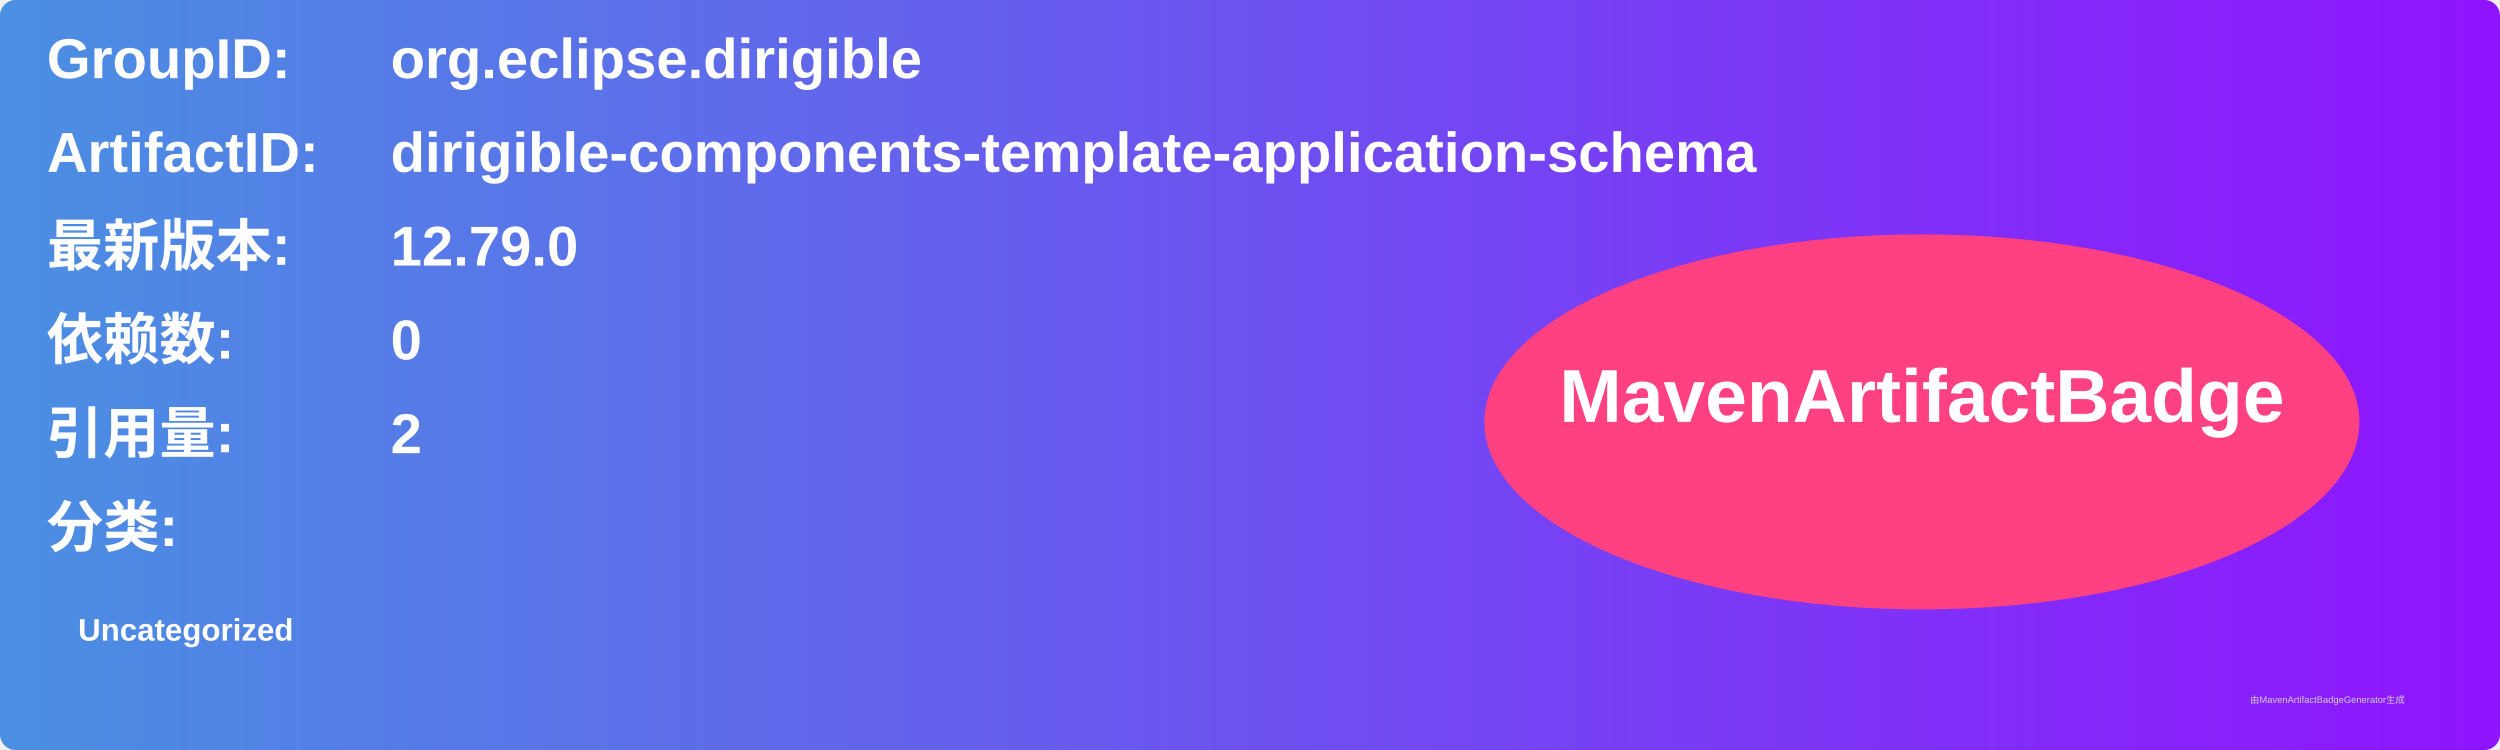
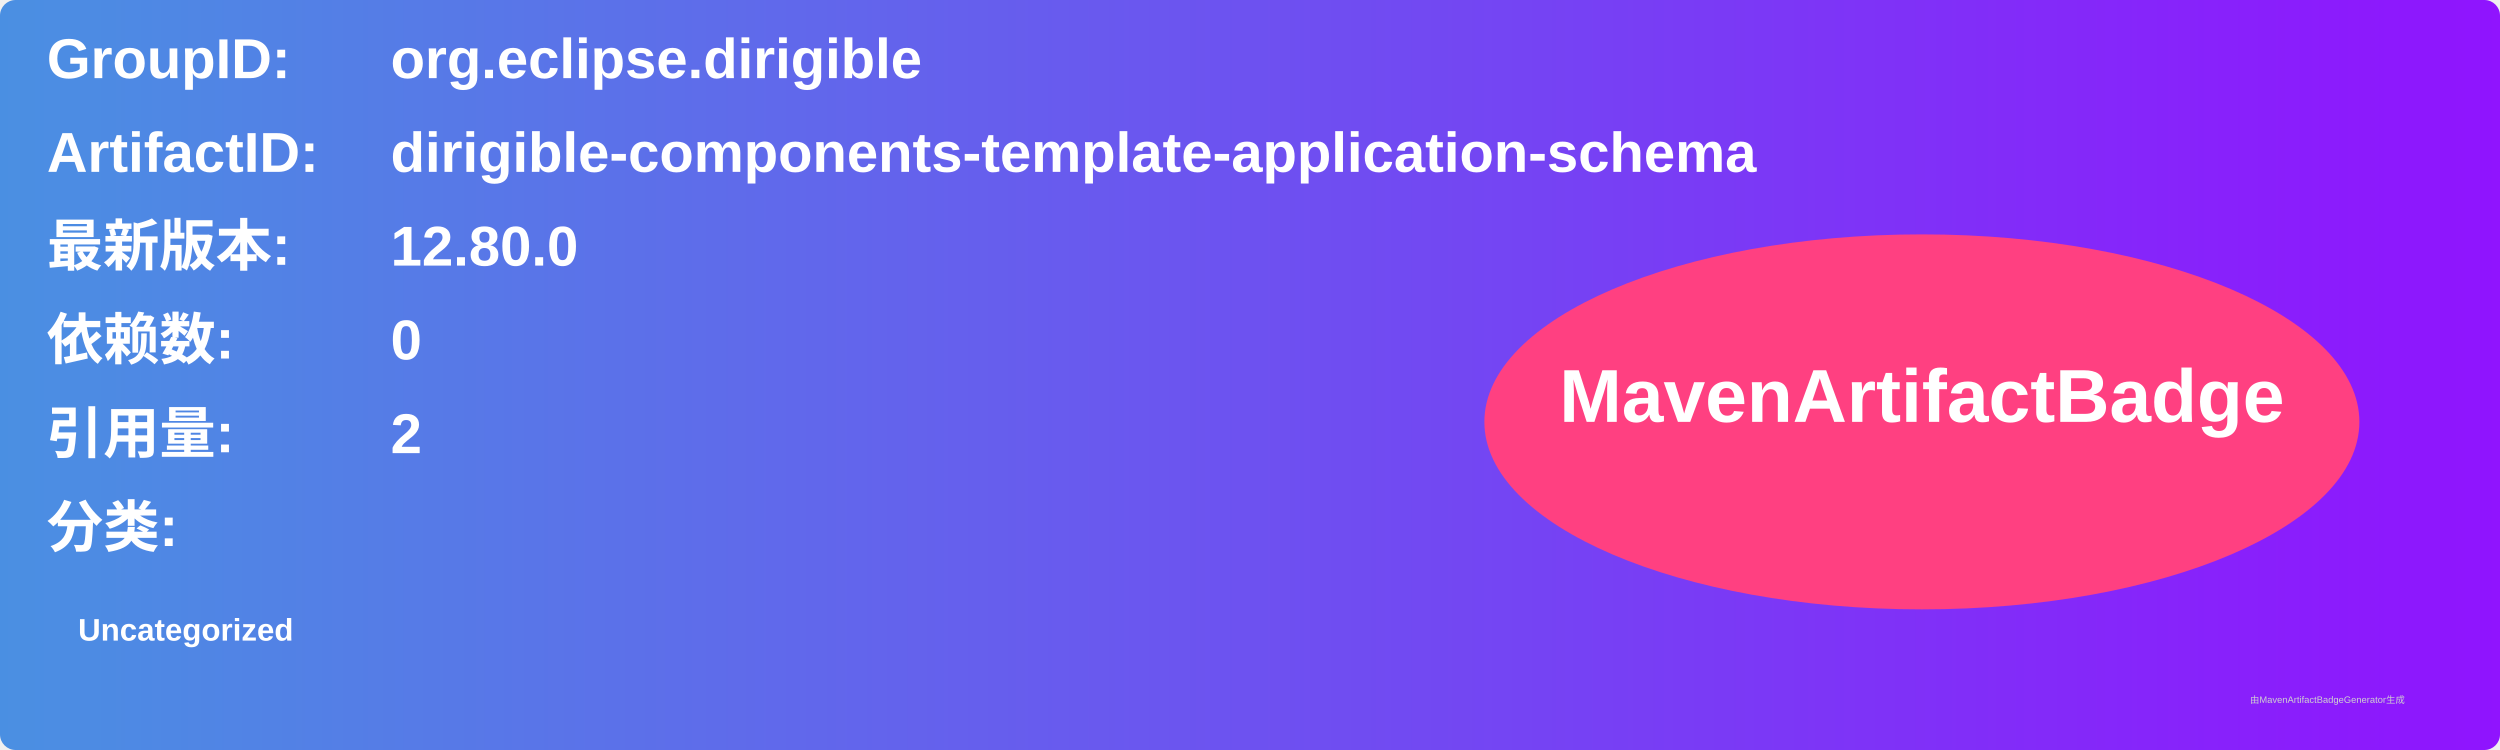
<svg xmlns="http://www.w3.org/2000/svg" width="800" height="240" viewBox="0 0 800 240">
  <linearGradient id="grad" x1="0%" y1="0%" x2="100%" y2="0%">
    <stop offset="0%" stop-color="#4a90e2" />
    <stop offset="100%" stop-color="#9013fe" />
  </linearGradient>
  <rect width="100%" height="100%" rx="5" ry="5" fill="url(#grad)" />
  <g transform="translate(15, 15)">
    <text x="0" y="10" font-family="Arial" font-size="18" fill="white" font-weight="bold" width="260">GroupID:</text>
    <text x="110" y="10" font-family="Arial" font-size="18" fill="white" font-weight="bold" width="460">org.eclipse.dirigible</text>
    <text x="0" y="40" font-family="Arial" font-size="18" fill="white" font-weight="bold" width="260">ArtifactID:</text>
    <text x="110" y="40" font-family="Arial" font-size="18" fill="white" font-weight="bold" width="460">dirigible-components-template-application-schema</text>
    <text x="0" y="70" font-family="Arial" font-size="18" fill="white" font-weight="bold">最新版本:</text>
    <text x="110" y="70" font-family="Arial" font-size="18" fill="white" font-weight="bold">
-       <tspan font-weight="bold">12.79.0</tspan>
+       <tspan font-weight="bold">12.80.0</tspan>
    </text>
    <text x="0" y="100" font-family="Arial" font-size="18" fill="white" font-weight="bold">依赖数: </text>
    <text x="110" y="100" font-family="Arial" font-size="18" fill="white">
      <tspan font-weight="bold">0</tspan>
    </text>
    <text x="0" y="130" font-family="Arial" font-size="18" fill="white" font-weight="bold">引用量: </text>
    <text x="110" y="130" font-family="Arial" font-size="18" fill="white">
      <tspan font-weight="bold">2</tspan>
    </text>
    <text x="0" y="160" font-family="Arial" font-size="18" fill="white" font-weight="bold">分类:</text>
    <text x="10" y="190" font-family="Arial" font-size="10" fill="white">
      <tspan font-weight="bold">Uncategorized</tspan>
    </text>
    <ellipse cx="600" cy="120" rx="140" ry="60" fill="#ff4081" />
    <text x="600" y="120" text-anchor="middle" font-family="Arial" font-size="24" fill="white" font-weight="bold">MavenArtifactBadge</text>
  </g>
  <text x="720" y="225" font-family="Arial" font-size="3" fill="#d0d0d0">由MavenArtifactBadgeGenerator生成</text>
</svg>
